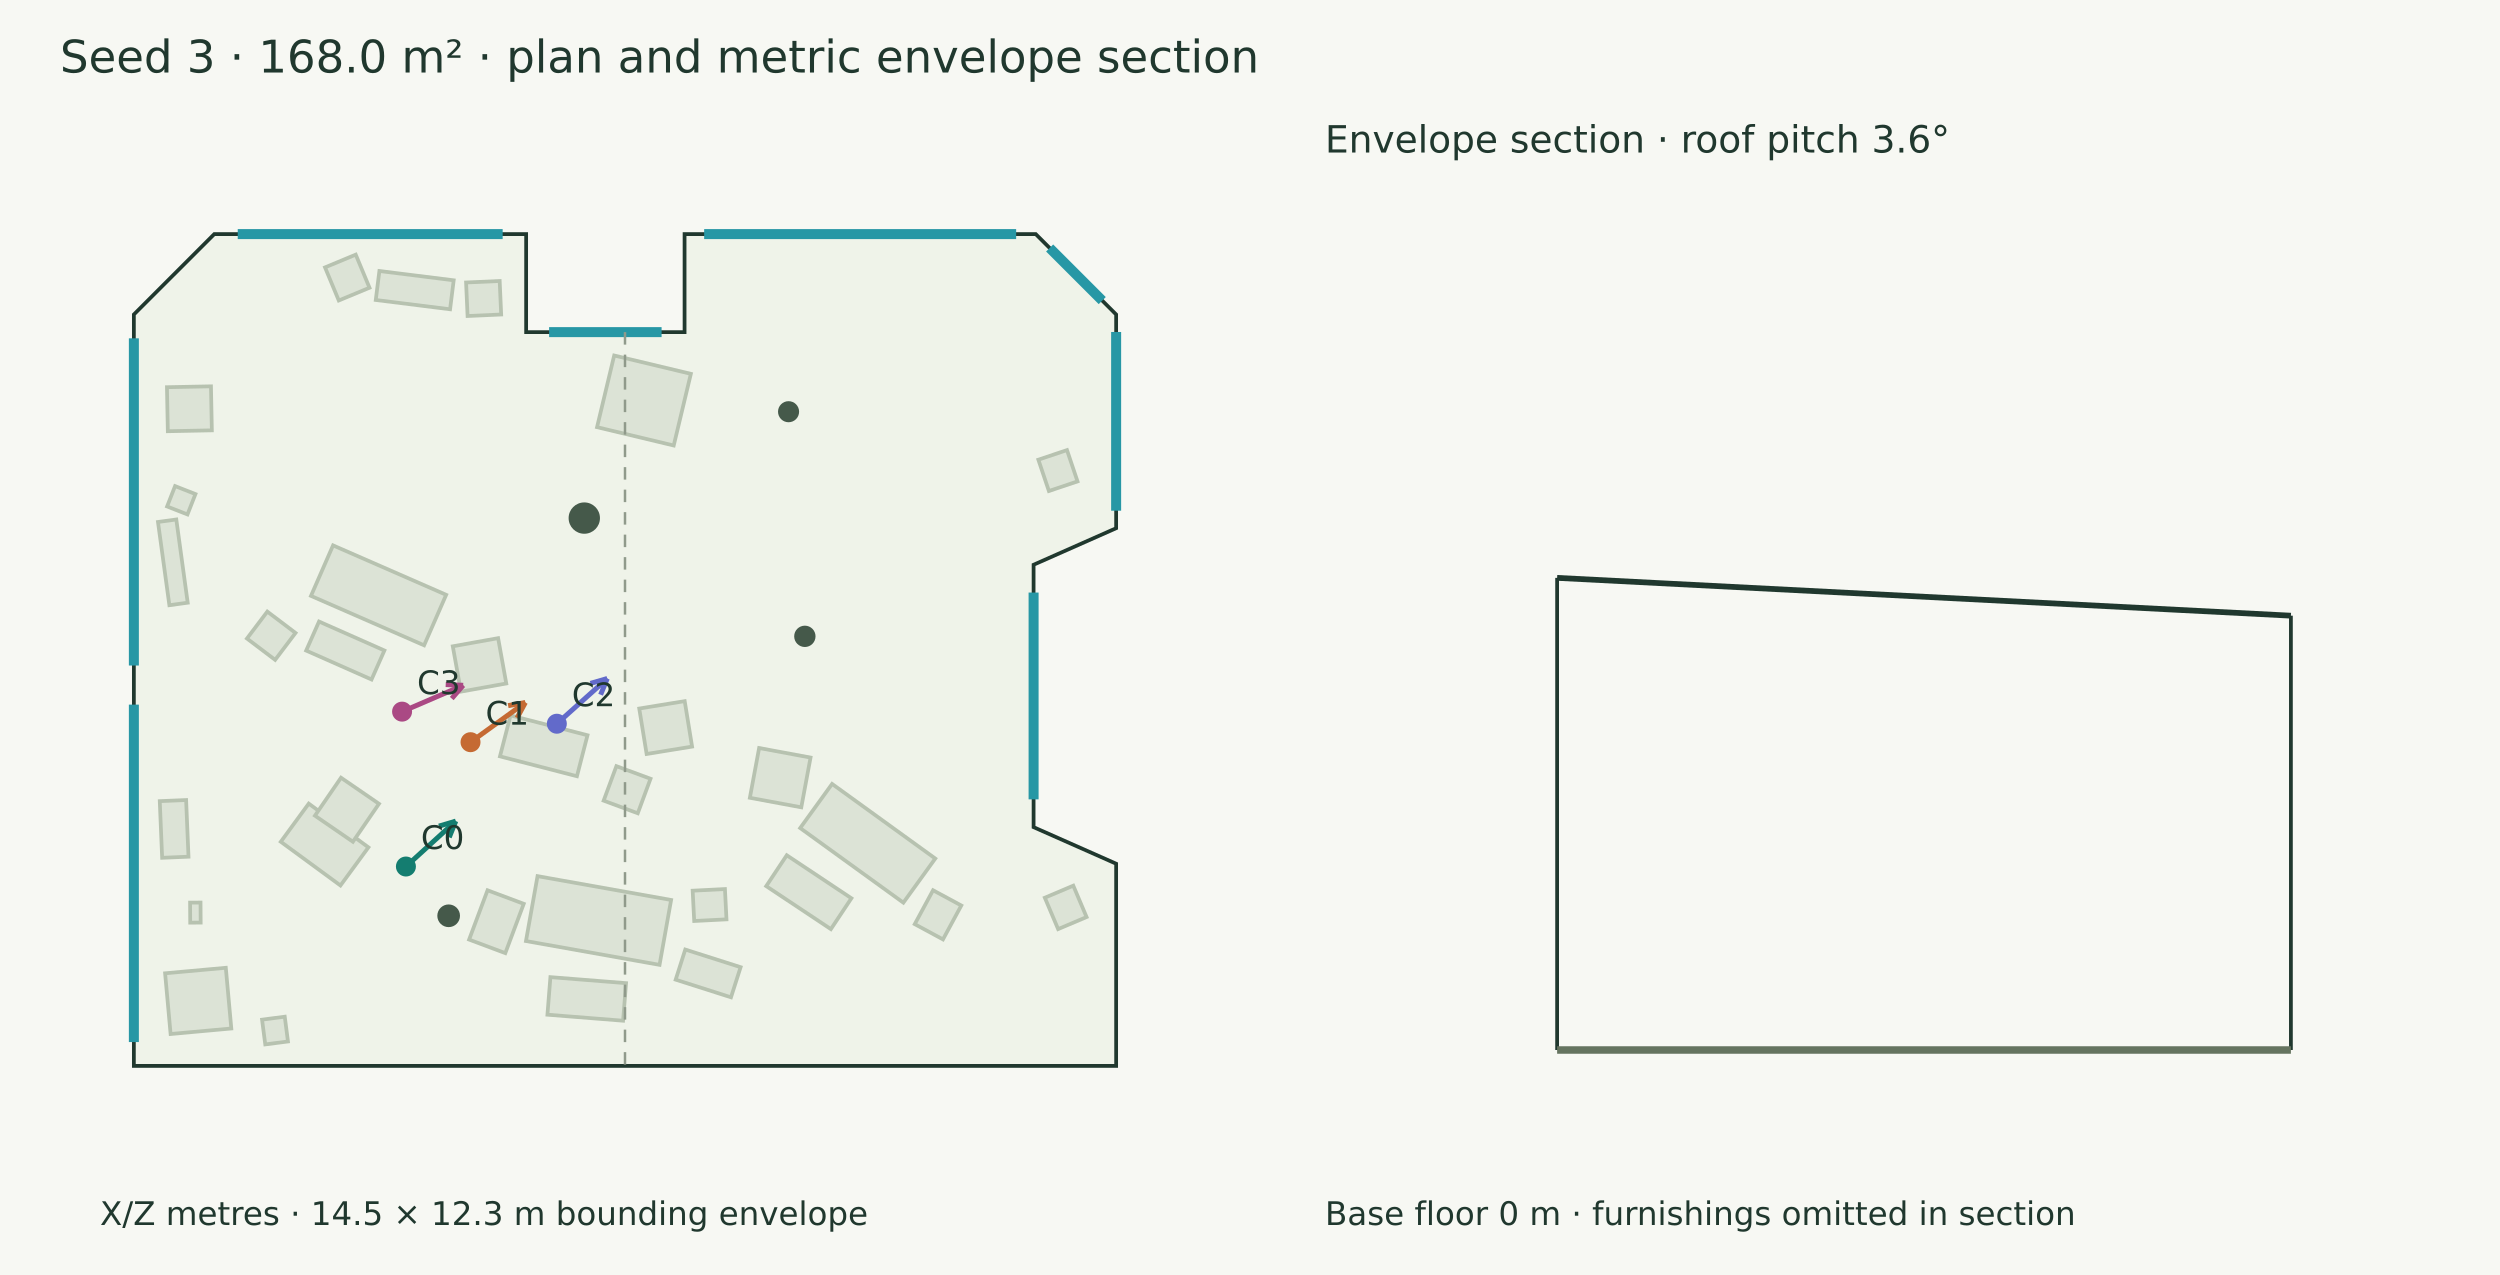
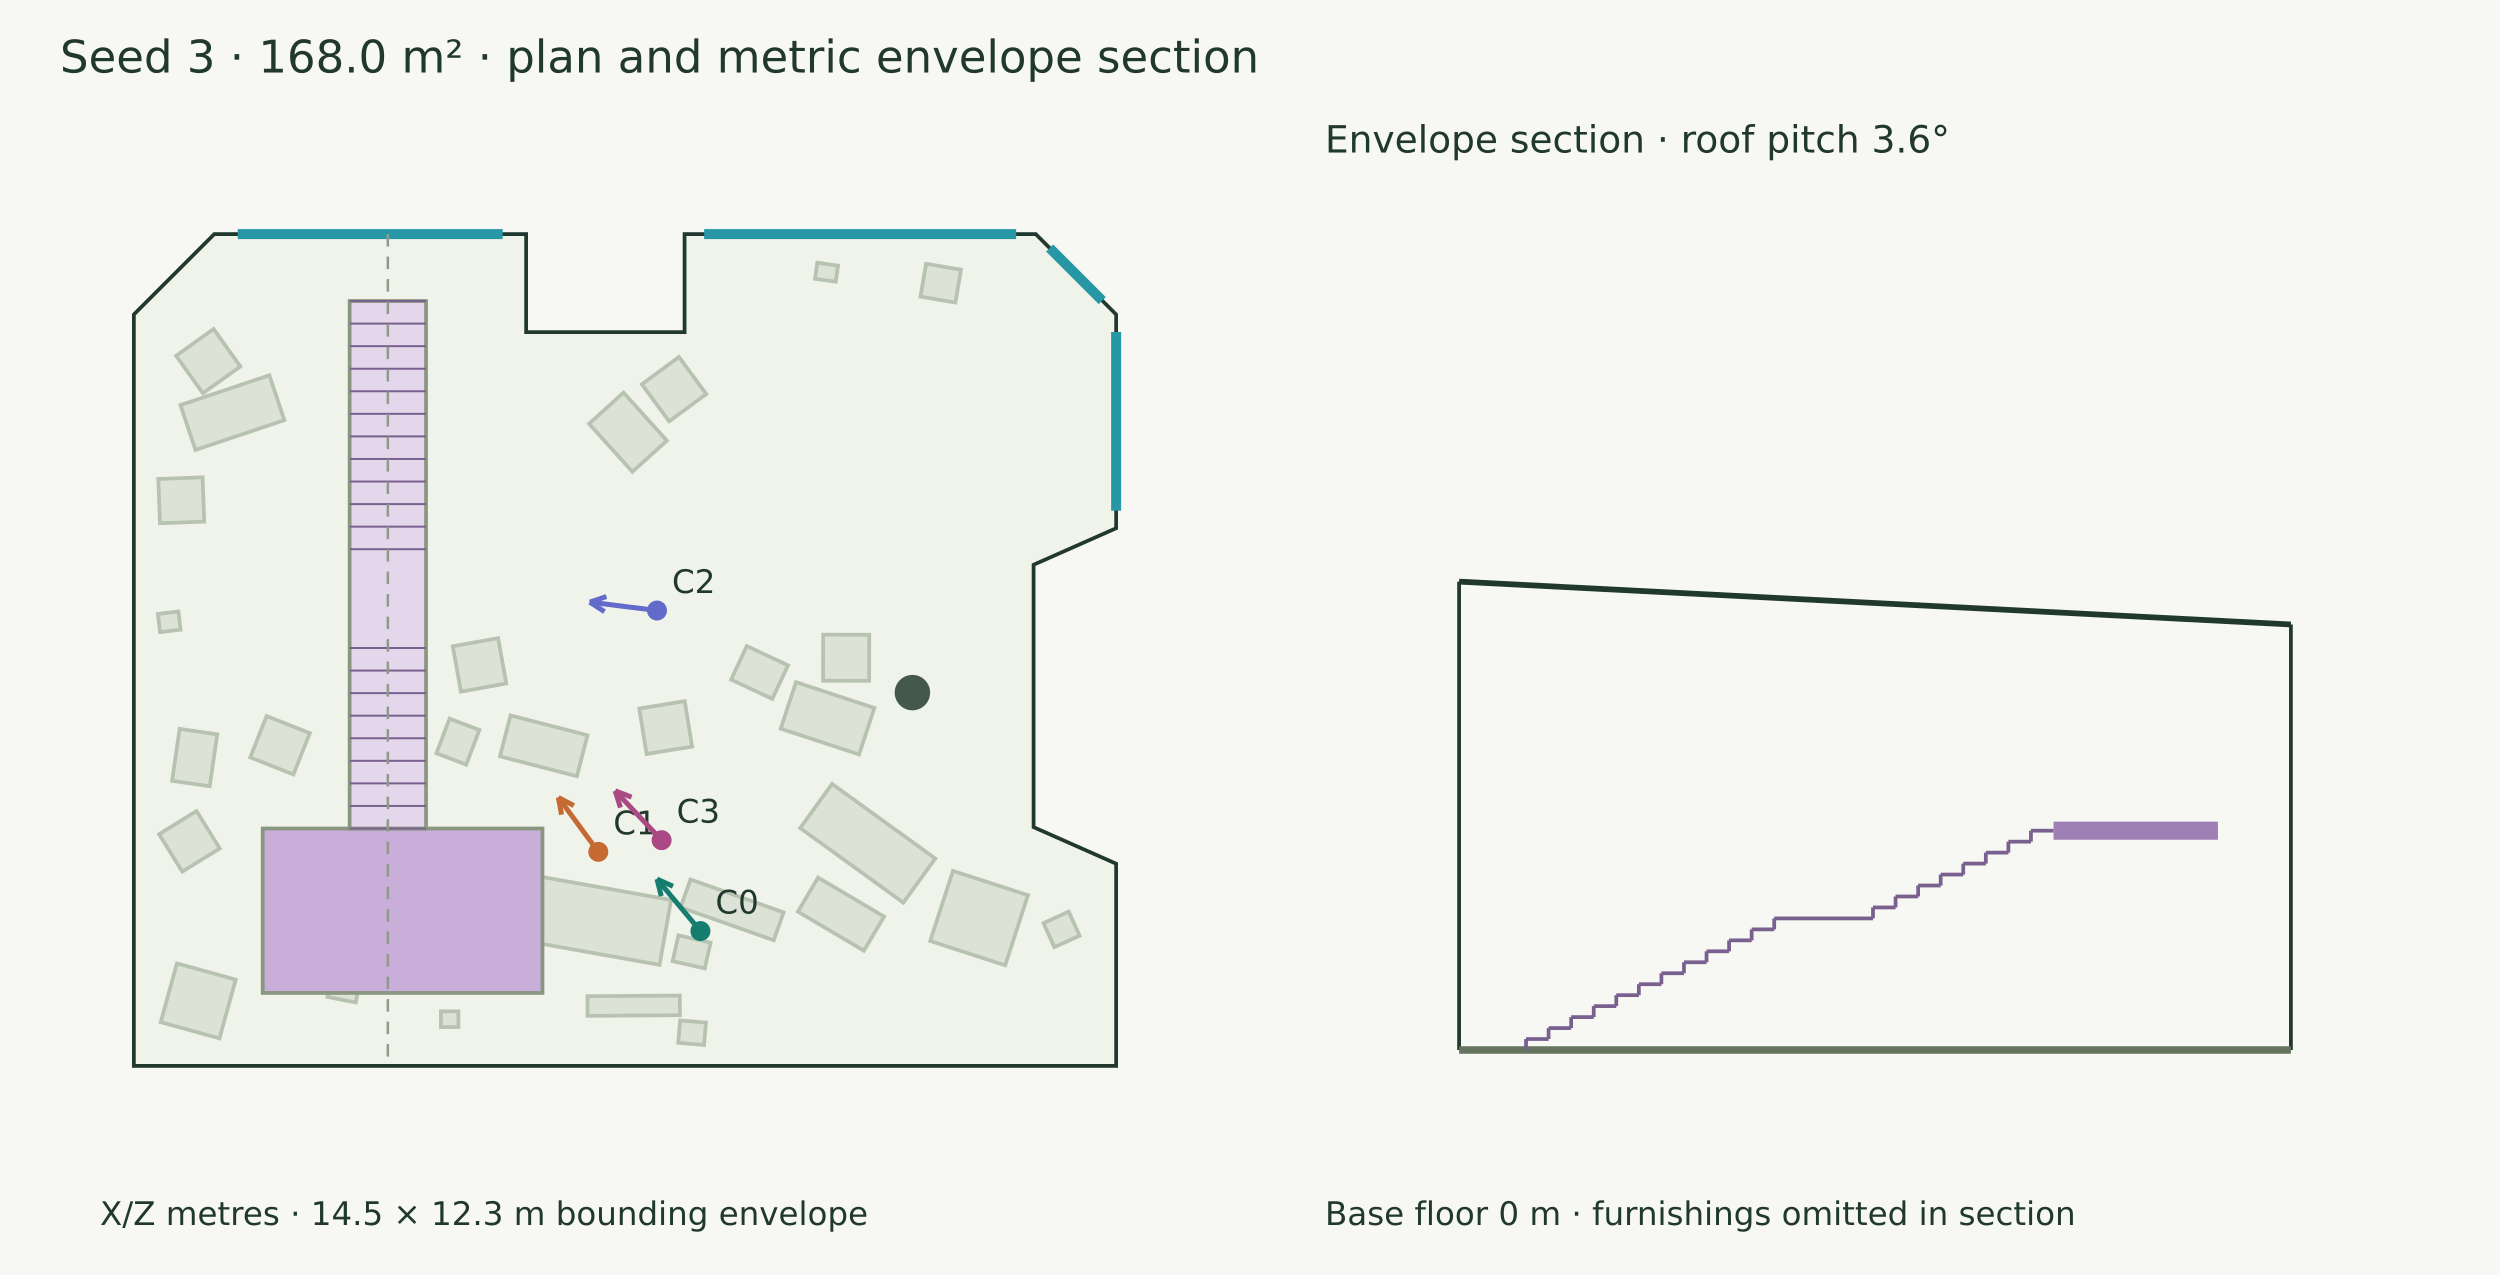
<svg xmlns="http://www.w3.org/2000/svg" width="1000" height="510" viewBox="0 0 1000 510">
  <rect width="100%" height="100%" fill="#f7f8f3" />
  <g font-family="DejaVu Sans" fill="#20382e">
    <text x="24.000" y="29.000" font-size="18">Seed 3 · 168.0 m² · plan and metric envelope section</text>
    <polygon points="85.704,93.637 210.454,93.637 210.454,132.848 273.827,132.848 273.827,93.637 414.296,93.637 446.455,125.795 446.455,211.280 413.436,225.899 413.436,330.865 446.455,345.484 446.455,426.363 53.545,426.363 53.545,125.795" fill="#eff3e9" stroke="#20382e" stroke-width="1.5" />
    <polygon points="230.771,310.490 199.984,302.548 204.212,286.159 234.999,294.101" fill="#dce3d6" stroke="#b7c2b0" stroke-width="1.5" />
    <polygon points="258.652,301.592 255.697,283.409 273.880,280.454 276.835,298.637" fill="#dce3d6" stroke="#b7c2b0" stroke-width="1.5" />
    <polygon points="202.511,273.383 184.382,276.651 181.114,258.522 199.243,255.254" fill="#dce3d6" stroke="#b7c2b0" stroke-width="1.5" />
    <polygon points="263.816,385.947 210.385,376.415 215.015,350.459 268.446,359.991" fill="#dce3d6" stroke="#b7c2b0" stroke-width="1.5" />
-     <polygon points="169.634,258.130 124.392,238.356 133.221,218.155 178.463,237.929" fill="#dce3d6" stroke="#b7c2b0" stroke-width="1.5" />
    <polygon points="361.342,361.068 320.069,331.219 332.834,313.569 374.107,343.418" fill="#dce3d6" stroke="#b7c2b0" stroke-width="1.5" />
-     <polygon points="136.179,354.197 112.315,336.708 123.499,321.447 147.363,338.937" fill="#dce3d6" stroke="#b7c2b0" stroke-width="1.5" />
-     <polygon points="141.158,336.701 125.974,326.270 136.404,311.086 151.588,321.516" fill="#dce3d6" stroke="#b7c2b0" stroke-width="1.5" />
-     <polygon points="115.186,416.586 106.107,417.763 104.822,407.857 113.901,406.680" fill="#dce3d6" stroke="#b7c2b0" stroke-width="1.5" />
-     <polygon points="135.511,120.196 130.010,106.954 142.294,101.851 147.795,115.092" fill="#dce3d6" stroke="#b7c2b0" stroke-width="1.5" />
-     <polygon points="419.559,196.407 415.346,183.880 426.794,180.030 431.007,192.556" fill="#dce3d6" stroke="#b7c2b0" stroke-width="1.5" />
-     <polygon points="80.210,361.023 80.266,369.036 76.087,369.066 76.031,361.052" fill="#dce3d6" stroke="#b7c2b0" stroke-width="1.5" />
-     <polygon points="151.756,108.402 181.477,112.120 180.027,123.712 150.306,119.994" fill="#dce3d6" stroke="#b7c2b0" stroke-width="1.5" />
-     <polygon points="70.518,207.788 75.079,241.080 67.752,242.084 63.191,208.792" fill="#dce3d6" stroke="#b7c2b0" stroke-width="1.5" />
-     <polygon points="74.447,320.015 75.399,342.676 64.857,343.119 63.905,320.457" fill="#dce3d6" stroke="#b7c2b0" stroke-width="1.5" />
-     <polygon points="249.233,408.287 218.970,405.880 220.165,390.853 250.427,393.259" fill="#dce3d6" stroke="#b7c2b0" stroke-width="1.5" />
-     <polygon points="148.614,271.810 122.468,260.228 127.613,248.612 153.760,260.195" fill="#dce3d6" stroke="#b7c2b0" stroke-width="1.5" />
-     <polygon points="332.346,371.652 306.488,354.448 314.702,342.102 340.560,359.305" fill="#dce3d6" stroke="#b7c2b0" stroke-width="1.5" />
-     <polygon points="68.243,413.600 66.037,389.319 90.318,387.113 92.524,411.394" fill="#dce3d6" stroke="#b7c2b0" stroke-width="1.5" />
-     <polygon points="417.933,359.086 429.314,354.265 434.630,366.816 423.249,371.636" fill="#dce3d6" stroke="#b7c2b0" stroke-width="1.5" />
-     <polygon points="78.178,197.629 74.989,205.780 66.838,202.590 70.028,194.439" fill="#dce3d6" stroke="#b7c2b0" stroke-width="1.5" />
-     <polygon points="84.737,172.136 67.132,172.487 66.781,154.882 84.386,154.531" fill="#dce3d6" stroke="#b7c2b0" stroke-width="1.5" />
-     <polygon points="110.055,263.943 98.778,255.412 106.926,244.641 118.203,253.173" fill="#dce3d6" stroke="#b7c2b0" stroke-width="1.5" />
-     <polygon points="290.594,367.740 277.682,368.399 277.064,356.276 289.976,355.618" fill="#dce3d6" stroke="#b7c2b0" stroke-width="1.5" />
-     <polygon points="292.399,398.922 270.268,391.866 274.111,379.814 296.241,386.871" fill="#dce3d6" stroke="#b7c2b0" stroke-width="1.5" />
-     <polygon points="202.119,381.250 187.642,375.836 195.017,356.114 209.494,361.528" fill="#dce3d6" stroke="#b7c2b0" stroke-width="1.5" />
-     <polygon points="186.432,112.995 199.870,112.392 200.471,125.800 187.033,126.403" fill="#dce3d6" stroke="#b7c2b0" stroke-width="1.5" />
-     <polygon points="255.105,325.309 241.454,320.263 246.556,306.460 260.207,311.505" fill="#dce3d6" stroke="#b7c2b0" stroke-width="1.5" />
-     <polygon points="377.191,375.761 365.895,369.658 373.218,356.102 384.515,362.205" fill="#dce3d6" stroke="#b7c2b0" stroke-width="1.5" />
-     <polygon points="276.342,149.534 269.486,178.203 238.818,170.869 245.674,142.200" fill="#dce3d6" stroke="#b7c2b0" stroke-width="1.5" />
-     <polygon points="303.650,299.205 324.215,303.028 320.515,322.935 299.949,319.112" fill="#dce3d6" stroke="#b7c2b0" stroke-width="1.5" />
-     <circle cx="321.943" cy="254.535" r="4.269" fill="#45594a" />
-     <circle cx="233.716" cy="207.235" r="6.269" fill="#45594a" />
-     <circle cx="179.463" cy="366.314" r="4.536" fill="#45594a" />
-     <circle cx="315.424" cy="164.684" r="4.216" fill="#45594a" />
+     <polygon points="343.639,301.786 312.281,291.473 318.398,272.873 349.756,283.186" fill="#dce3d6" stroke="#b7c2b0" stroke-width="1.5" />
+     <polygon points="347.646,272.330 329.225,272.288 329.267,253.867 347.688,253.909" fill="#dce3d6" stroke="#b7c2b0" stroke-width="1.5" />
+     <polygon points="113.746,168.045 78.183,179.971 72.168,162.034 107.730,150.108" fill="#dce3d6" stroke="#b7c2b0" stroke-width="1.5" />
+     <polygon points="96.143,146.582 81.161,157.301 70.442,142.319 85.424,131.600" fill="#dce3d6" stroke="#b7c2b0" stroke-width="1.5" />
+     <polygon points="252.953,188.707 235.627,169.486 249.427,157.046 266.753,176.267" fill="#dce3d6" stroke="#b7c2b0" stroke-width="1.5" />
+     <polygon points="267.652,168.536 256.742,153.693 271.585,142.783 282.495,157.626" fill="#dce3d6" stroke="#b7c2b0" stroke-width="1.5" />
+     <polygon points="71.357,244.605 72.218,251.863 64.017,252.837 63.156,245.578" fill="#dce3d6" stroke="#b7c2b0" stroke-width="1.5" />
+     <polygon points="368.188,118.634 370.442,105.500 384.397,107.895 382.143,121.029" fill="#dce3d6" stroke="#b7c2b0" stroke-width="1.5" />
+     <polygon points="86.898,293.736 83.883,314.509 68.840,312.326 71.855,291.554" fill="#dce3d6" stroke="#b7c2b0" stroke-width="1.5" />
+     <polygon points="271.972,406.080 235.036,406.340 234.980,398.488 271.917,398.228" fill="#dce3d6" stroke="#b7c2b0" stroke-width="1.5" />
+     <polygon points="183.362,410.829 176.382,410.849 176.365,404.545 183.345,404.525" fill="#dce3d6" stroke="#b7c2b0" stroke-width="1.5" />
+     <polygon points="326.914,105.094 335.190,106.272 334.277,112.688 326.001,111.511" fill="#dce3d6" stroke="#b7c2b0" stroke-width="1.5" />
+     <polygon points="281.630,417.983 271.300,417.121 272.045,408.185 282.376,409.047" fill="#dce3d6" stroke="#b7c2b0" stroke-width="1.5" />
+     <polygon points="201.204,374.186 171.124,378.337 168.864,361.966 198.945,357.814" fill="#dce3d6" stroke="#b7c2b0" stroke-width="1.5" />
+     <polygon points="194.314,361.302 176.133,364.269 173.166,346.088 191.347,343.121" fill="#dce3d6" stroke="#b7c2b0" stroke-width="1.5" />
+     <polygon points="158.400,351.338 153.675,381.543 134.491,378.542 139.216,348.337" fill="#dce3d6" stroke="#b7c2b0" stroke-width="1.5" />
+     <polygon points="136.894,350.819 133.835,377.983 112.675,375.600 115.735,348.436" fill="#dce3d6" stroke="#b7c2b0" stroke-width="1.5" />
+     <polygon points="345.559,380.288 319.160,364.666 327.232,351.027 353.630,366.649" fill="#dce3d6" stroke="#b7c2b0" stroke-width="1.5" />
+     <polygon points="94.276,391.850 87.788,415.352 64.286,408.864 70.774,385.362" fill="#dce3d6" stroke="#b7c2b0" stroke-width="1.5" />
+     <polygon points="431.825,374.296 421.730,378.851 417.388,369.229 427.483,364.674" fill="#dce3d6" stroke="#b7c2b0" stroke-width="1.5" />
+     <polygon points="81.691,208.628 63.989,209.292 63.326,191.590 81.027,190.927" fill="#dce3d6" stroke="#b7c2b0" stroke-width="1.5" />
+     <polygon points="63.638,333.679 78.607,324.406 87.880,339.375 72.911,348.648" fill="#dce3d6" stroke="#b7c2b0" stroke-width="1.5" />
+     <polygon points="144.475,389.995 142.324,400.992 130.951,398.767 133.101,387.771" fill="#dce3d6" stroke="#b7c2b0" stroke-width="1.5" />
+     <polygon points="159.791,383.196 148.729,382.731 149.228,370.863 160.290,371.328" fill="#dce3d6" stroke="#b7c2b0" stroke-width="1.5" />
+     <polygon points="281.910,387.359 269.056,384.458 271.382,374.153 284.236,377.054" fill="#dce3d6" stroke="#b7c2b0" stroke-width="1.5" />
+     <polygon points="200.346,374.761 187.734,375.008 187.436,359.773 200.049,359.526" fill="#dce3d6" stroke="#b7c2b0" stroke-width="1.5" />
+     <polygon points="309.489,376.106 272.240,362.942 276.181,351.792 313.430,364.955" fill="#dce3d6" stroke="#b7c2b0" stroke-width="1.5" />
+     <polygon points="186.477,305.861 174.558,301.326 179.833,287.459 191.753,291.993" fill="#dce3d6" stroke="#b7c2b0" stroke-width="1.5" />
+     <polygon points="308.933,279.550 292.443,271.860 298.711,258.420 315.201,266.111" fill="#dce3d6" stroke="#b7c2b0" stroke-width="1.5" />
+     <polygon points="411.174,358.083 402.087,386.124 372.090,376.403 381.177,348.362" fill="#dce3d6" stroke="#b7c2b0" stroke-width="1.5" />
+     <polygon points="106.639,286.423 123.913,293.258 117.367,309.798 100.093,302.962" fill="#dce3d6" stroke="#b7c2b0" stroke-width="1.5" />
+     <circle cx="364.962" cy="277.046" r="7.088" fill="#45594a" />
    <path d="M95.093,93.637 L201.065,93.637" stroke="#2797a5" stroke-width="4" fill="none" />
-     <path d="M219.643,132.848 L264.638,132.848" stroke="#2797a5" stroke-width="4" fill="none" />
    <path d="M281.664,93.637 L406.459,93.637" stroke="#2797a5" stroke-width="4" fill="none" />
    <path d="M419.855,99.195 L440.897,120.237" stroke="#2797a5" stroke-width="4" fill="none" />
    <path d="M446.455,132.793 L446.455,204.282" stroke="#2797a5" stroke-width="4" fill="none" />
-     <path d="M413.436,237.021 L413.436,319.743" stroke="#2797a5" stroke-width="4" fill="none" />
-     <path d="M53.545,416.826 L53.545,281.848" stroke="#2797a5" stroke-width="4" fill="none" />
-     <path d="M53.545,266.211 L53.545,135.332" stroke="#2797a5" stroke-width="4" fill="none" />
-     <path d="M162.367,346.610 L182.298,328.453" stroke="#147d70" stroke-width="2" fill="none" />
-     <path d="M182.298,328.453 L179.689,334.948" stroke="#147d70" stroke-width="2" fill="none" />
-     <path d="M182.298,328.453 L175.588,330.447" stroke="#147d70" stroke-width="2" fill="none" />
-     <circle cx="162.367" cy="346.61" r="4" fill="#147d70" />
-     <text x="168.367" y="339.610" font-size="13">C0</text>
-     <path d="M188.210,296.875 L210.144,281.021" stroke="#c56a33" stroke-width="2" fill="none" />
-     <path d="M210.144,281.021 L206.820,287.181" stroke="#c56a33" stroke-width="2" fill="none" />
-     <path d="M210.144,281.021 L203.252,282.246" stroke="#c56a33" stroke-width="2" fill="none" />
-     <circle cx="188.21" cy="296.875" r="4" fill="#c56a33" />
-     <text x="194.210" y="289.875" font-size="13">C1</text>
-     <path d="M222.735,289.491 L242.902,271.420" stroke="#626aca" stroke-width="2" fill="none" />
-     <path d="M242.902,271.420 L240.240,277.894" stroke="#626aca" stroke-width="2" fill="none" />
-     <path d="M242.902,271.420 L236.176,273.358" stroke="#626aca" stroke-width="2" fill="none" />
-     <circle cx="222.735" cy="289.491" r="4" fill="#626aca" />
-     <text x="228.735" y="282.491" font-size="13">C2</text>
-     <path d="M160.832,284.654 L185.275,274.129" stroke="#aa4984" stroke-width="2" fill="none" />
-     <path d="M185.275,274.129 L180.690,279.418" stroke="#aa4984" stroke-width="2" fill="none" />
-     <path d="M185.275,274.129 L178.282,273.825" stroke="#aa4984" stroke-width="2" fill="none" />
-     <circle cx="160.832" cy="284.654" r="4" fill="#aa4984" />
-     <text x="166.832" y="277.654" font-size="13">C3</text>
+     <polygon points="105.090,331.402 216.991,331.402 216.991,397.175 105.090,397.175" fill="#c8aed8" stroke="#899781" stroke-width="1.5" />
+     <polygon points="139.854,120.412 170.416,120.412 170.416,331.402 139.854,331.402" fill="#e4d7ec" stroke="#899781" stroke-width="1.5" />
+     <path d="M139.854,120.412 L170.416,120.412" stroke="#79608f" stroke-width="0.8" fill="none" />
+     <path d="M139.854,129.437 L170.416,129.437" stroke="#79608f" stroke-width="0.8" fill="none" />
+     <path d="M139.854,138.462 L170.416,138.462" stroke="#79608f" stroke-width="0.8" fill="none" />
+     <path d="M139.854,147.487 L170.416,147.487" stroke="#79608f" stroke-width="0.8" fill="none" />
+     <path d="M139.854,156.512 L170.416,156.512" stroke="#79608f" stroke-width="0.8" fill="none" />
+     <path d="M139.854,165.537 L170.416,165.537" stroke="#79608f" stroke-width="0.8" fill="none" />
+     <path d="M139.854,174.562 L170.416,174.562" stroke="#79608f" stroke-width="0.8" fill="none" />
+     <path d="M139.854,183.587 L170.416,183.587" stroke="#79608f" stroke-width="0.8" fill="none" />
+     <path d="M139.854,192.612 L170.416,192.612" stroke="#79608f" stroke-width="0.8" fill="none" />
+     <path d="M139.854,201.637 L170.416,201.637" stroke="#79608f" stroke-width="0.8" fill="none" />
+     <path d="M139.854,210.663 L170.416,210.663" stroke="#79608f" stroke-width="0.8" fill="none" />
+     <path d="M139.854,219.688 L170.416,219.688" stroke="#79608f" stroke-width="0.8" fill="none" />
+     <path d="M139.854,259.201 L170.416,259.201" stroke="#79608f" stroke-width="0.8" fill="none" />
+     <path d="M139.854,268.226 L170.416,268.226" stroke="#79608f" stroke-width="0.8" fill="none" />
+     <path d="M139.854,277.251 L170.416,277.251" stroke="#79608f" stroke-width="0.8" fill="none" />
+     <path d="M139.854,286.277 L170.416,286.277" stroke="#79608f" stroke-width="0.8" fill="none" />
+     <path d="M139.854,295.302 L170.416,295.302" stroke="#79608f" stroke-width="0.8" fill="none" />
+     <path d="M139.854,304.327 L170.416,304.327" stroke="#79608f" stroke-width="0.8" fill="none" />
+     <path d="M139.854,313.352 L170.416,313.352" stroke="#79608f" stroke-width="0.8" fill="none" />
+     <path d="M139.854,322.377 L170.416,322.377" stroke="#79608f" stroke-width="0.8" fill="none" />
+     <path d="M139.854,331.402 L170.416,331.402" stroke="#79608f" stroke-width="0.8" fill="none" />
+     <path d="M280.170,372.425 L262.803,351.636" stroke="#147d70" stroke-width="2" fill="none" />
+     <path d="M262.803,351.636 L269.180,354.521" stroke="#147d70" stroke-width="2" fill="none" />
+     <path d="M262.803,351.636 L264.507,358.426" stroke="#147d70" stroke-width="2" fill="none" />
+     <circle cx="280.17" cy="372.425" r="4" fill="#147d70" />
+     <text x="286.170" y="365.425" font-size="13">C0</text>
+     <path d="M239.317,340.741 L223.349,318.981" stroke="#c56a33" stroke-width="2" fill="none" />
+     <path d="M223.349,318.981 L229.533,322.261" stroke="#c56a33" stroke-width="2" fill="none" />
+     <path d="M223.349,318.981 L224.623,325.864" stroke="#c56a33" stroke-width="2" fill="none" />
+     <circle cx="239.317" cy="340.741" r="4" fill="#c56a33" />
+     <text x="245.317" y="333.741" font-size="13">C1</text>
+     <path d="M262.798,244.211 L235.922,240.859" stroke="#626aca" stroke-width="2" fill="none" />
+     <path d="M235.922,240.859 L242.554,238.618" stroke="#626aca" stroke-width="2" fill="none" />
+     <path d="M235.922,240.859 L241.800,244.660" stroke="#626aca" stroke-width="2" fill="none" />
+     <circle cx="262.798" cy="244.211" r="4" fill="#626aca" />
+     <text x="268.798" y="237.211" font-size="13">C2</text>
+     <path d="M264.643,336.067 L246.074,316.349" stroke="#aa4984" stroke-width="2" fill="none" />
+     <path d="M246.074,316.349 L252.612,318.850" stroke="#aa4984" stroke-width="2" fill="none" />
+     <path d="M246.074,316.349 L248.179,323.025" stroke="#aa4984" stroke-width="2" fill="none" />
+     <circle cx="264.643" cy="336.067" r="4" fill="#aa4984" />
+     <text x="270.643" y="329.067" font-size="13">C3</text>
    <text x="40.000" y="490.000" font-size="13">X/Z metres · 14.5 × 12.3 m bounding envelope</text>
-     <path d="M250.000,132.848 L250.000,426.363" stroke="#909a8b" stroke-width="1" stroke-dasharray="5 4" fill="none" />
-     <path d="M622.848,231.150 L916.363,246.273" stroke="#20382e" stroke-width="2.3" fill="none" />
-     <path d="M622.848,420.000 L622.848,231.150" stroke="#20382e" stroke-width="1.5" fill="none" />
-     <path d="M916.363,420.000 L916.363,246.273" stroke="#20382e" stroke-width="1.5" fill="none" />
-     <path d="M622.848,420.000 L916.363,420.000" stroke="#65745f" stroke-width="3" fill="none" />
-     <path d="M622.848,420.000 L622.848,420.000" stroke="#8d9a85" stroke-width="1" fill="none" />
+     <path d="M155.135,93.637 L155.135,426.363" stroke="#909a8b" stroke-width="1" stroke-dasharray="5 4" fill="none" />
+     <path d="M583.637,232.653 L916.363,249.797" stroke="#20382e" stroke-width="2.3" fill="none" />
+     <path d="M583.637,420.000 L583.637,232.653" stroke="#20382e" stroke-width="1.5" fill="none" />
+     <path d="M916.363,420.000 L916.363,249.797" stroke="#20382e" stroke-width="1.5" fill="none" />
+     <path d="M583.637,420.000 L916.363,420.000" stroke="#65745f" stroke-width="3" fill="none" />
+     <path d="M583.637,420.000 L583.637,420.000" stroke="#8d9a85" stroke-width="1" fill="none" />
    <path d="M916.363,420.000 L916.363,420.000" stroke="#8d9a85" stroke-width="1" fill="none" />
+     <path d="M821.402,332.277 L887.175,332.277" stroke="#9f80b4" stroke-width="7.227" fill="none" />
+     <path d="M610.412,415.614 L619.437,415.614" stroke="#79608f" stroke-width="1.5" fill="none" />
+     <path d="M610.412,420.000 L610.412,415.614" stroke="#79608f" stroke-width="1.5" fill="none" />
+     <path d="M619.437,411.228 L628.462,411.228" stroke="#79608f" stroke-width="1.5" fill="none" />
+     <path d="M619.437,415.614 L619.437,411.228" stroke="#79608f" stroke-width="1.5" fill="none" />
+     <path d="M628.462,406.842 L637.487,406.842" stroke="#79608f" stroke-width="1.5" fill="none" />
+     <path d="M628.462,411.228 L628.462,406.842" stroke="#79608f" stroke-width="1.5" fill="none" />
+     <path d="M637.487,402.455 L646.512,402.455" stroke="#79608f" stroke-width="1.5" fill="none" />
+     <path d="M637.487,406.842 L637.487,402.455" stroke="#79608f" stroke-width="1.5" fill="none" />
+     <path d="M646.512,398.069 L655.537,398.069" stroke="#79608f" stroke-width="1.5" fill="none" />
+     <path d="M646.512,402.455 L646.512,398.069" stroke="#79608f" stroke-width="1.5" fill="none" />
+     <path d="M655.537,393.683 L664.562,393.683" stroke="#79608f" stroke-width="1.5" fill="none" />
+     <path d="M655.537,398.069 L655.537,393.683" stroke="#79608f" stroke-width="1.5" fill="none" />
+     <path d="M664.562,389.297 L673.587,389.297" stroke="#79608f" stroke-width="1.5" fill="none" />
+     <path d="M664.562,393.683 L664.562,389.297" stroke="#79608f" stroke-width="1.5" fill="none" />
+     <path d="M673.587,384.911 L682.612,384.911" stroke="#79608f" stroke-width="1.5" fill="none" />
+     <path d="M673.587,389.297 L673.587,384.911" stroke="#79608f" stroke-width="1.5" fill="none" />
+     <path d="M682.612,380.525 L691.637,380.525" stroke="#79608f" stroke-width="1.5" fill="none" />
+     <path d="M682.612,384.911 L682.612,380.525" stroke="#79608f" stroke-width="1.5" fill="none" />
+     <path d="M691.637,376.139 L700.663,376.139" stroke="#79608f" stroke-width="1.5" fill="none" />
+     <path d="M691.637,380.525 L691.637,376.139" stroke="#79608f" stroke-width="1.5" fill="none" />
+     <path d="M700.663,371.752 L709.688,371.752" stroke="#79608f" stroke-width="1.5" fill="none" />
+     <path d="M700.663,376.139 L700.663,371.752" stroke="#79608f" stroke-width="1.5" fill="none" />
+     <path d="M709.688,367.366 L749.201,367.366" stroke="#79608f" stroke-width="1.5" fill="none" />
+     <path d="M709.688,371.752 L709.688,367.366" stroke="#79608f" stroke-width="1.5" fill="none" />
+     <path d="M749.201,362.980 L758.226,362.980" stroke="#79608f" stroke-width="1.5" fill="none" />
+     <path d="M749.201,367.366 L749.201,362.980" stroke="#79608f" stroke-width="1.5" fill="none" />
+     <path d="M758.226,358.594 L767.251,358.594" stroke="#79608f" stroke-width="1.5" fill="none" />
+     <path d="M758.226,362.980 L758.226,358.594" stroke="#79608f" stroke-width="1.5" fill="none" />
+     <path d="M767.251,354.208 L776.277,354.208" stroke="#79608f" stroke-width="1.5" fill="none" />
+     <path d="M767.251,358.594 L767.251,354.208" stroke="#79608f" stroke-width="1.5" fill="none" />
+     <path d="M776.277,349.822 L785.302,349.822" stroke="#79608f" stroke-width="1.5" fill="none" />
+     <path d="M776.277,354.208 L776.277,349.822" stroke="#79608f" stroke-width="1.5" fill="none" />
+     <path d="M785.302,345.436 L794.327,345.436" stroke="#79608f" stroke-width="1.5" fill="none" />
+     <path d="M785.302,349.822 L785.302,345.436" stroke="#79608f" stroke-width="1.5" fill="none" />
+     <path d="M794.327,341.050 L803.352,341.050" stroke="#79608f" stroke-width="1.5" fill="none" />
+     <path d="M794.327,345.436 L794.327,341.050" stroke="#79608f" stroke-width="1.5" fill="none" />
+     <path d="M803.352,336.663 L812.377,336.663" stroke="#79608f" stroke-width="1.5" fill="none" />
+     <path d="M803.352,341.050 L803.352,336.663" stroke="#79608f" stroke-width="1.5" fill="none" />
+     <path d="M812.377,332.277 L821.402,332.277" stroke="#79608f" stroke-width="1.5" fill="none" />
+     <path d="M812.377,336.663 L812.377,332.277" stroke="#79608f" stroke-width="1.5" fill="none" />
    <text x="530.000" y="61.000" font-size="15">Envelope section · roof pitch 3.6°</text>
    <text x="530.000" y="490.000" font-size="13">Base floor 0 m · furnishings omitted in section</text>
  </g>
</svg>
